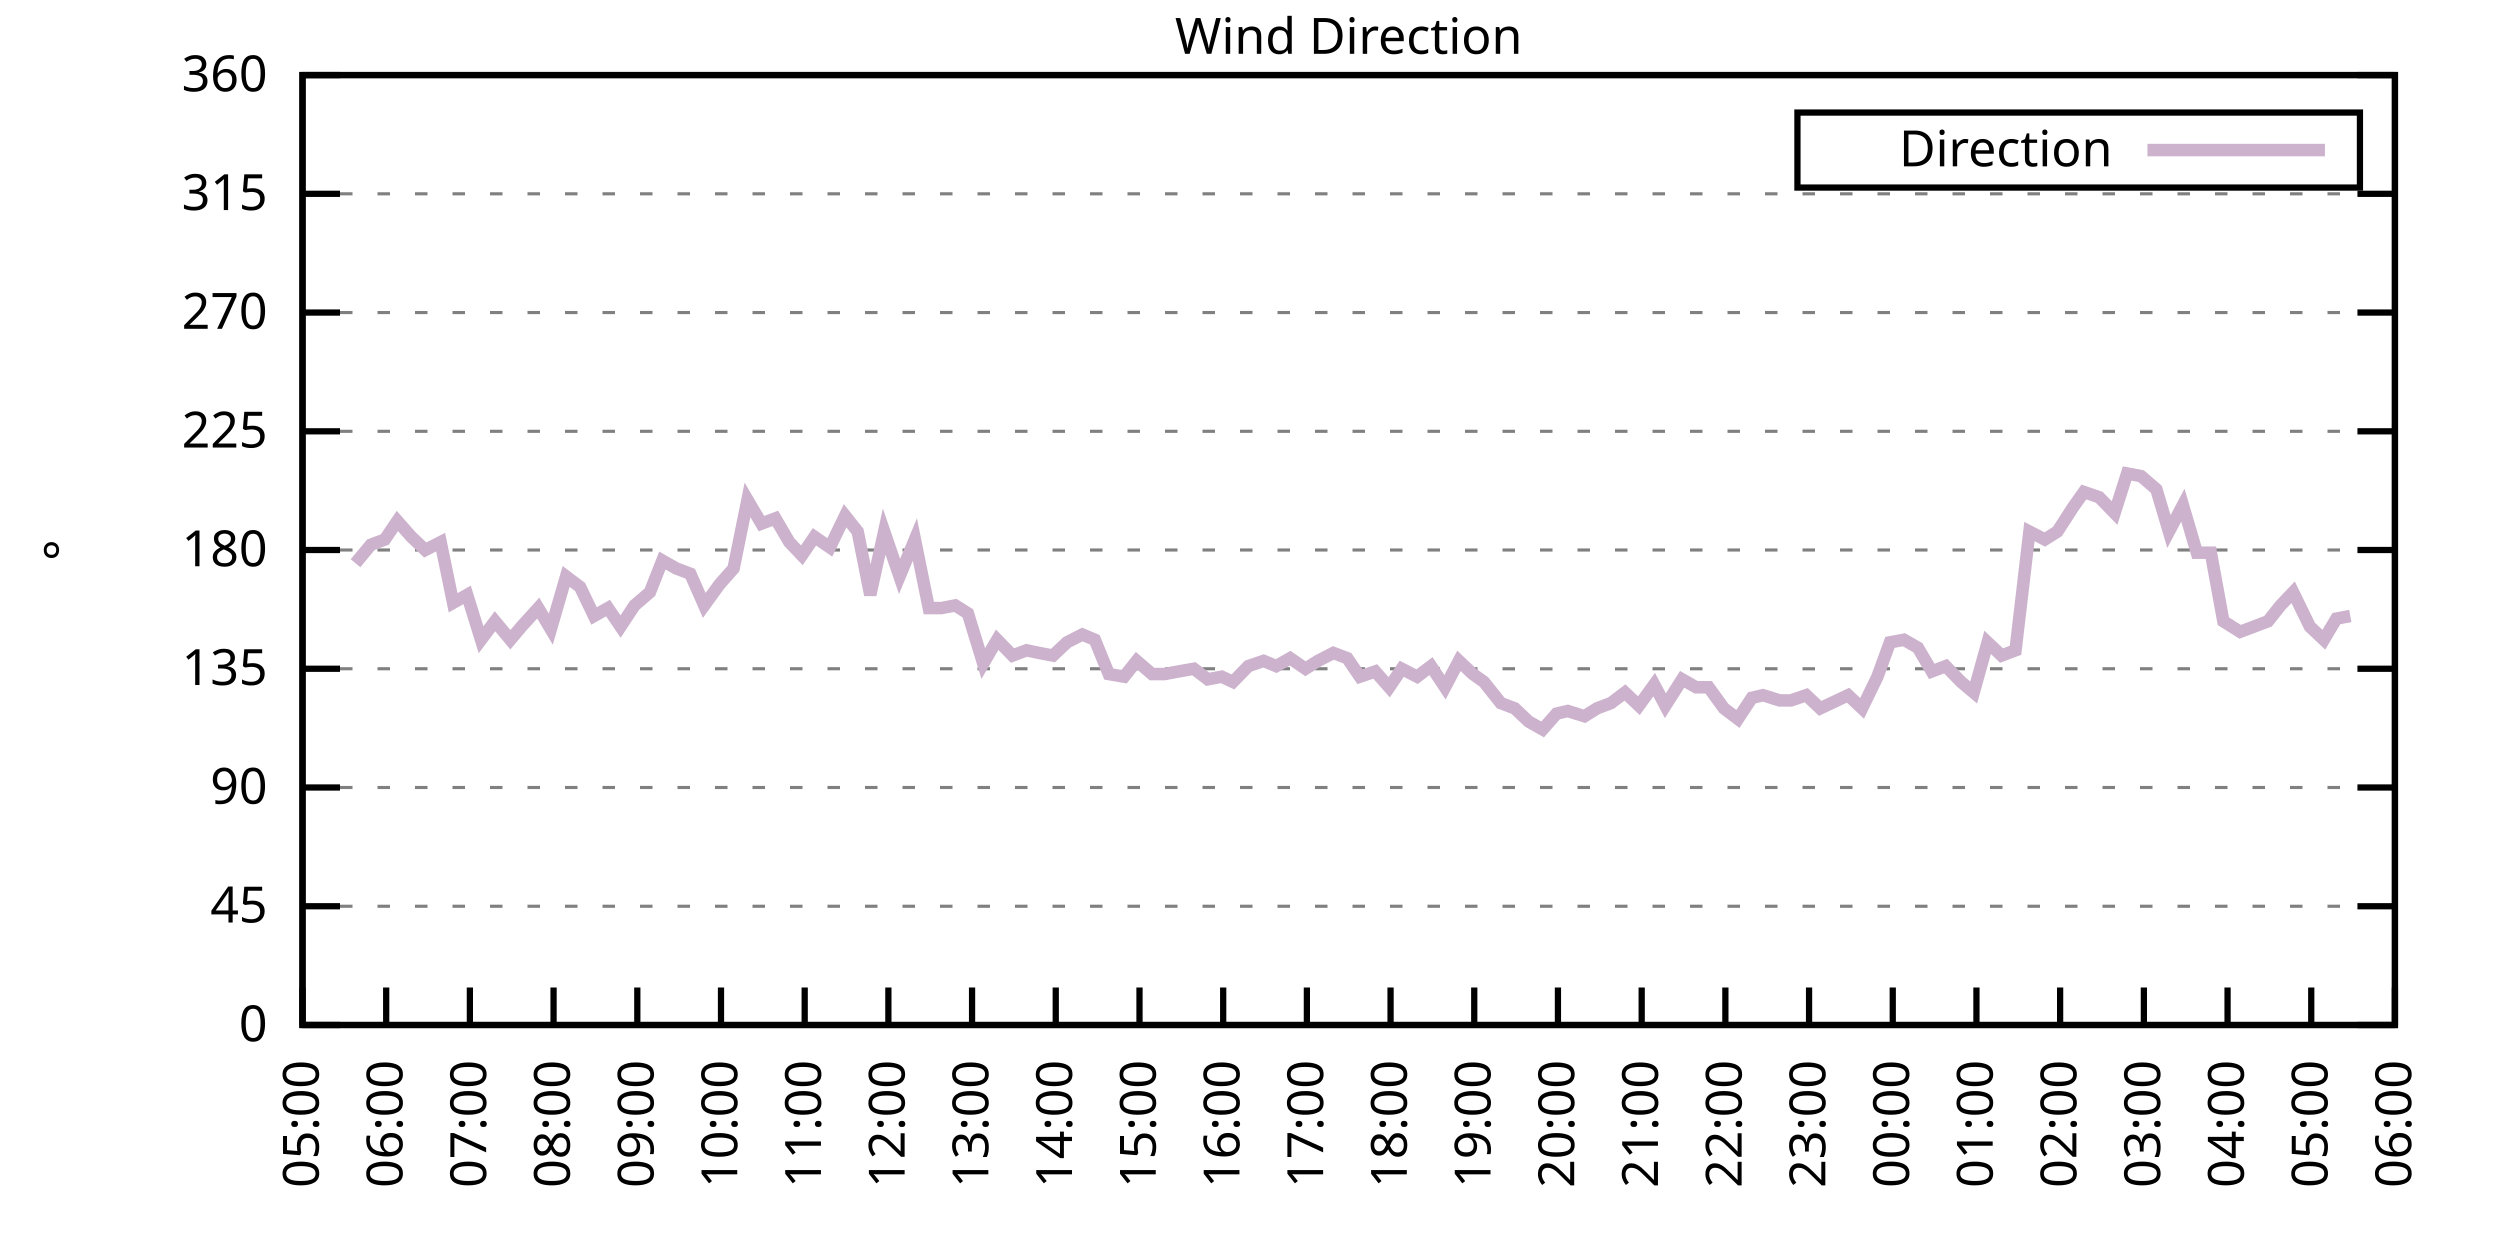
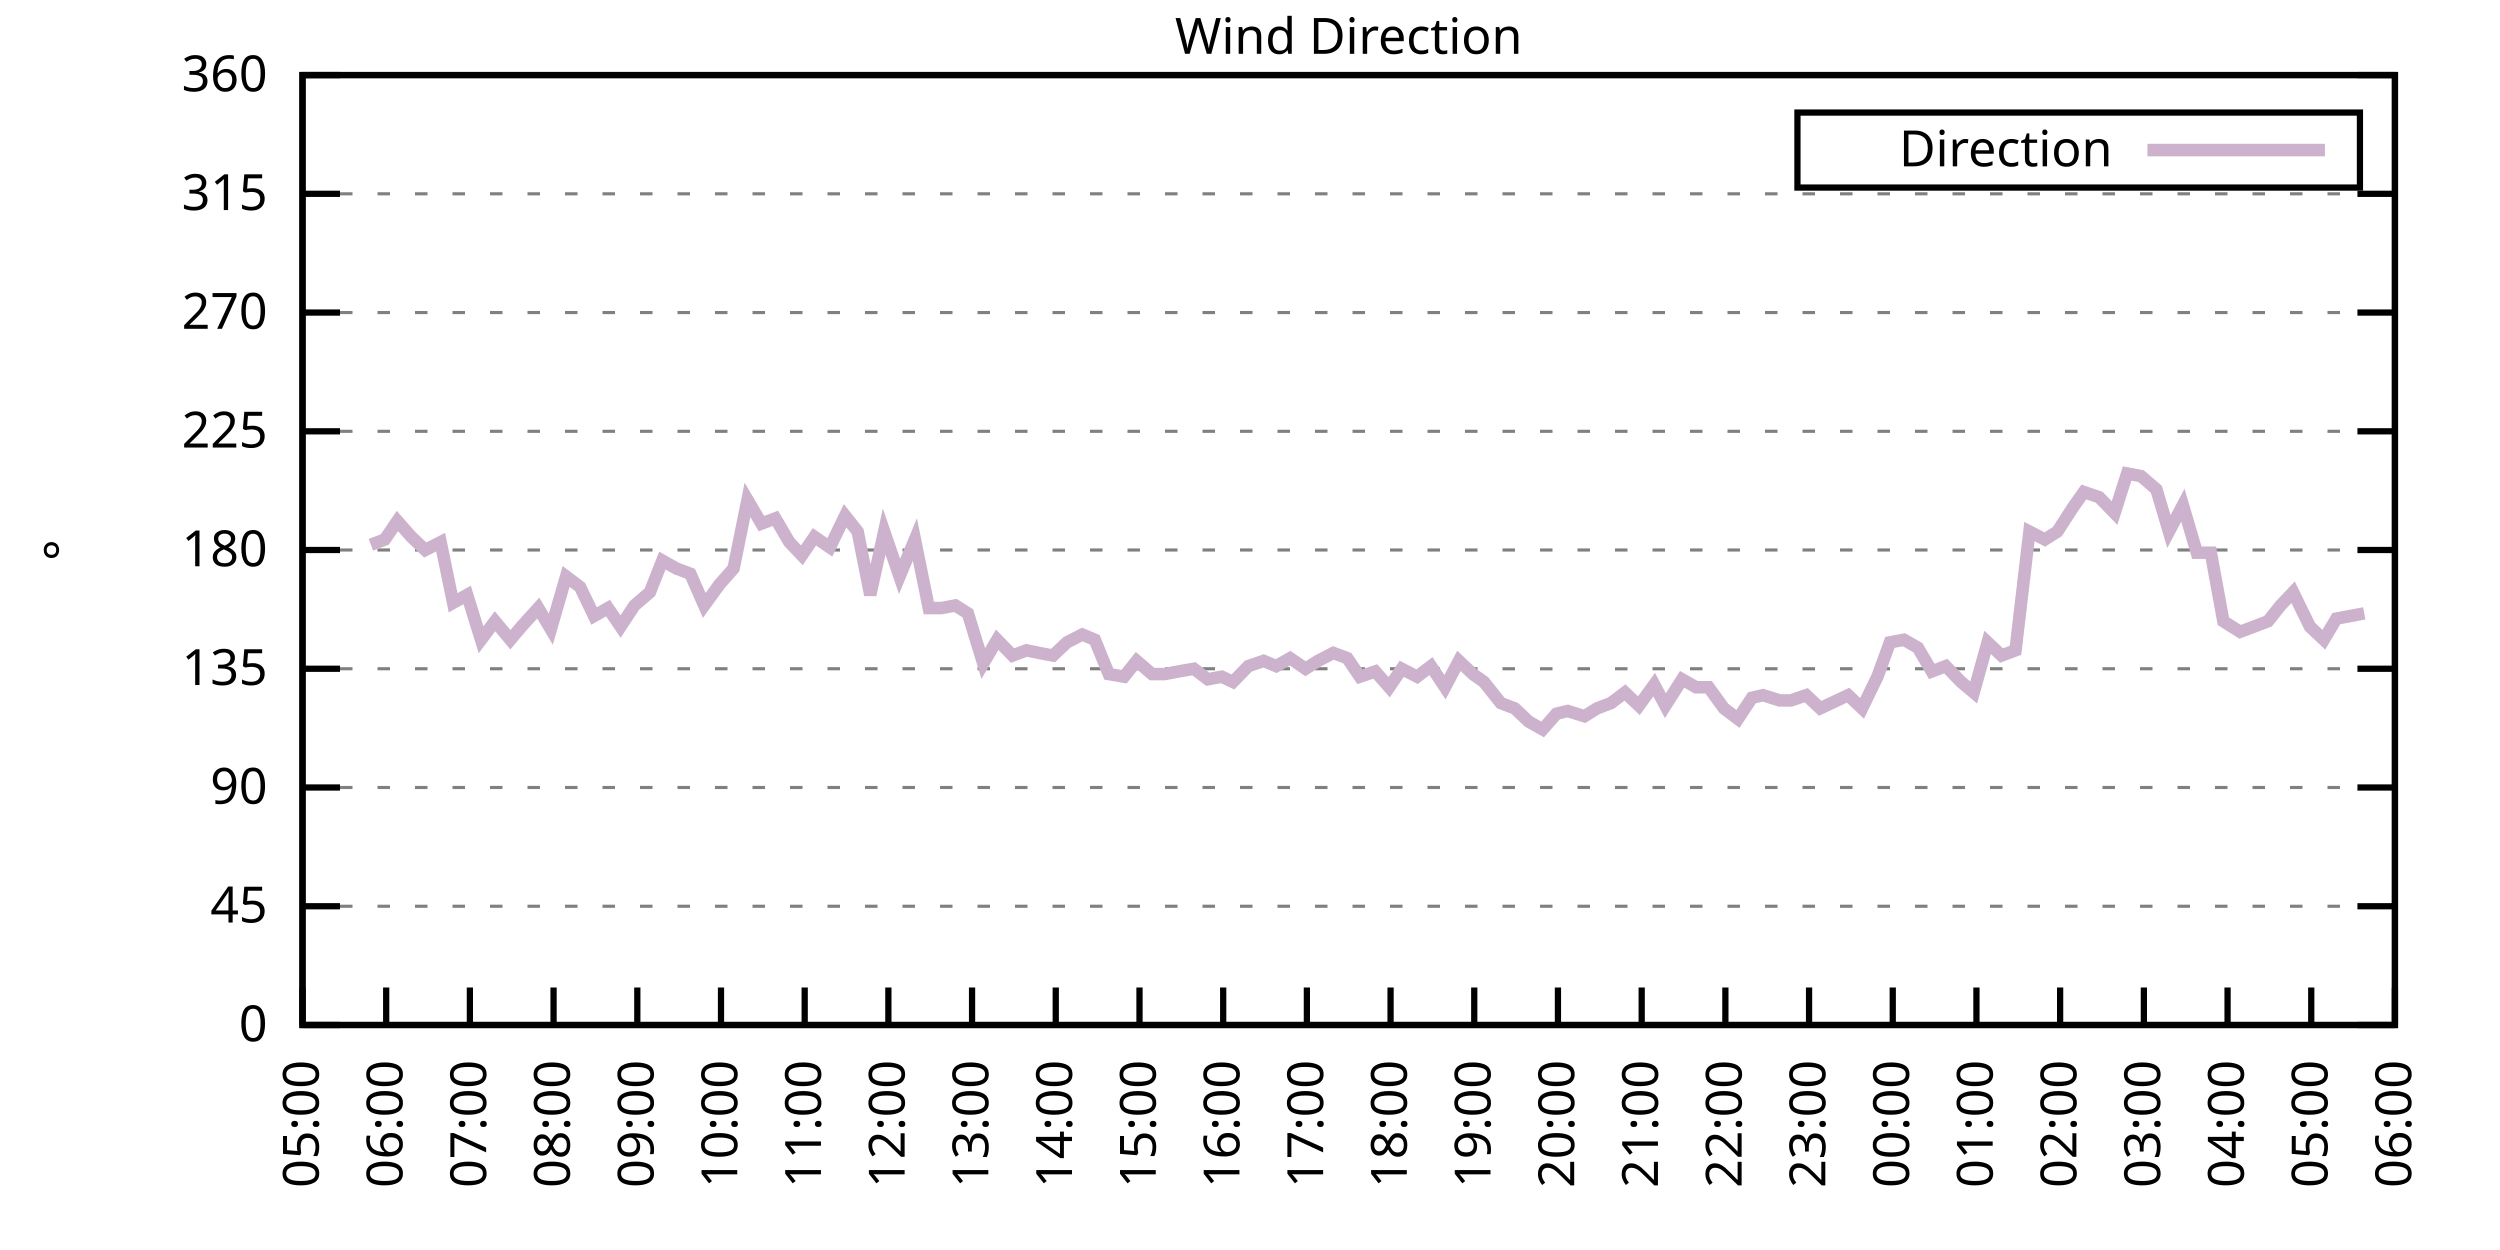
<svg xmlns="http://www.w3.org/2000/svg" xmlns:xlink="http://www.w3.org/1999/xlink" width="400" height="200" viewBox="0 0 400 200">
  <g id="gnuplot_canvas">
    <rect x="0" y="0" width="400" height="200" fill="none" />
    <defs>
      <circle id="gpDot" r="0.5" stroke-width="0.5" stroke="currentColor" />
      <path id="gpPt0" stroke-width="0.333" stroke="currentColor" d="M-1,0 h2 M0,-1 v2" />
      <path id="gpPt1" stroke-width="0.333" stroke="currentColor" d="M-1,-1 L1,1 M1,-1 L-1,1" />
      <path id="gpPt2" stroke-width="0.333" stroke="currentColor" d="M-1,0 L1,0 M0,-1 L0,1 M-1,-1 L1,1 M-1,1 L1,-1" />
      <rect id="gpPt3" stroke-width="0.333" stroke="currentColor" x="-1" y="-1" width="2" height="2" />
      <rect id="gpPt4" stroke-width="0.333" stroke="currentColor" fill="currentColor" x="-1" y="-1" width="2" height="2" />
      <circle id="gpPt5" stroke-width="0.333" stroke="currentColor" cx="0" cy="0" r="1" />
      <use xlink:href="#gpPt5" id="gpPt6" fill="currentColor" stroke="none" />
      <path id="gpPt7" stroke-width="0.333" stroke="currentColor" d="M0,-1.33 L-1.33,0.67 L1.33,0.67 z" />
      <use xlink:href="#gpPt7" id="gpPt8" fill="currentColor" stroke="none" />
      <use xlink:href="#gpPt7" id="gpPt9" stroke="currentColor" transform="rotate(180)" />
      <use xlink:href="#gpPt9" id="gpPt10" fill="currentColor" stroke="none" />
      <use xlink:href="#gpPt3" id="gpPt11" stroke="currentColor" transform="rotate(45)" />
      <use xlink:href="#gpPt11" id="gpPt12" fill="currentColor" stroke="none" />
      <path id="gpPt13" stroke-width="0.333" stroke="currentColor" d="M0,1.330 L1.265,0.411 L0.782,-1.067 L-0.782,-1.076 L-1.265,0.411 z" />
      <use xlink:href="#gpPt13" id="gpPt14" fill="currentColor" stroke="none" />
      <filter id="textbox" filterUnits="objectBoundingBox" x="0" y="0" height="1" width="1">
        <feFlood flood-color="white" flood-opacity="1" result="bgnd" />
        <feComposite in="SourceGraphic" in2="bgnd" operator="atop" />
      </filter>
      <filter id="greybox" filterUnits="objectBoundingBox" x="0" y="0" height="1" width="1">
        <feFlood flood-color="lightgrey" flood-opacity="1" result="grey" />
        <feComposite in="SourceGraphic" in2="grey" operator="atop" />
      </filter>
    </defs>
    <g fill="none" color="white" stroke="currentColor" stroke-width="1.00" stroke-linecap="butt" stroke-linejoin="miter">
</g>
    <g fill="none" color="black" stroke="currentColor" stroke-width="1.00" stroke-linecap="butt" stroke-linejoin="miter">
      <g stroke="none" shape-rendering="crispEdges">
        <polygon fill="rgb(255, 255, 255)" points="48.40,164.00 383.18,164.00 383.18,12.02 48.40,12.02 " />
      </g>
    </g>
    <g fill="none" color="black" stroke="currentColor" stroke-width="1.00" stroke-linecap="butt" stroke-linejoin="miter">
</g>
    <g fill="none" color="black" stroke="black" stroke-width="0.50" stroke-linecap="butt" stroke-linejoin="miter">
</g>
    <g fill="none" color="gray" stroke="currentColor" stroke-width="0.50" stroke-linecap="butt" stroke-linejoin="miter">
      <path stroke="gray" stroke-dasharray="2,4" class="gridline" d="M48.40,164.00 L383.19,164.00  " />
    </g>
    <g fill="none" color="gray" stroke="gray" stroke-width="1.00" stroke-linecap="butt" stroke-linejoin="miter">
</g>
    <g fill="none" color="black" stroke="currentColor" stroke-width="1.00" stroke-linecap="butt" stroke-linejoin="miter">
      <path stroke="black" d="M48.40,164.00 L54.40,164.00 M383.19,164.00 L377.19,164.00  " />
      <g transform="translate(42.80,166.60)" stroke="none" fill="black" font-family="Sans" font-size="8.00" text-anchor="end">
        <text>
          <tspan font-family="Sans"> 0</tspan>
        </text>
      </g>
    </g>
    <g fill="none" color="black" stroke="currentColor" stroke-width="1.00" stroke-linecap="butt" stroke-linejoin="miter">
</g>
    <g fill="none" color="black" stroke="black" stroke-width="0.50" stroke-linecap="butt" stroke-linejoin="miter">
</g>
    <g fill="none" color="gray" stroke="currentColor" stroke-width="0.50" stroke-linecap="butt" stroke-linejoin="miter">
      <path stroke="gray" stroke-dasharray="2,4" class="gridline" d="M48.40,145.00 L383.19,145.00  " />
    </g>
    <g fill="none" color="gray" stroke="gray" stroke-width="1.00" stroke-linecap="butt" stroke-linejoin="miter">
</g>
    <g fill="none" color="black" stroke="currentColor" stroke-width="1.00" stroke-linecap="butt" stroke-linejoin="miter">
      <path stroke="black" d="M48.40,145.00 L54.40,145.00 M383.19,145.00 L377.19,145.00  " />
      <g transform="translate(42.80,147.60)" stroke="none" fill="black" font-family="Sans" font-size="8.00" text-anchor="end">
        <text>
          <tspan font-family="Sans"> 45</tspan>
        </text>
      </g>
    </g>
    <g fill="none" color="black" stroke="currentColor" stroke-width="1.00" stroke-linecap="butt" stroke-linejoin="miter">
</g>
    <g fill="none" color="black" stroke="black" stroke-width="0.50" stroke-linecap="butt" stroke-linejoin="miter">
</g>
    <g fill="none" color="gray" stroke="currentColor" stroke-width="0.50" stroke-linecap="butt" stroke-linejoin="miter">
      <path stroke="gray" stroke-dasharray="2,4" class="gridline" d="M48.40,126.00 L383.19,126.00  " />
    </g>
    <g fill="none" color="gray" stroke="gray" stroke-width="1.00" stroke-linecap="butt" stroke-linejoin="miter">
</g>
    <g fill="none" color="black" stroke="currentColor" stroke-width="1.00" stroke-linecap="butt" stroke-linejoin="miter">
      <path stroke="black" d="M48.40,126.00 L54.40,126.00 M383.19,126.00 L377.19,126.00  " />
      <g transform="translate(42.80,128.60)" stroke="none" fill="black" font-family="Sans" font-size="8.00" text-anchor="end">
        <text>
          <tspan font-family="Sans"> 90</tspan>
        </text>
      </g>
    </g>
    <g fill="none" color="black" stroke="currentColor" stroke-width="1.00" stroke-linecap="butt" stroke-linejoin="miter">
</g>
    <g fill="none" color="black" stroke="black" stroke-width="0.50" stroke-linecap="butt" stroke-linejoin="miter">
</g>
    <g fill="none" color="gray" stroke="currentColor" stroke-width="0.50" stroke-linecap="butt" stroke-linejoin="miter">
      <path stroke="gray" stroke-dasharray="2,4" class="gridline" d="M48.40,107.00 L383.19,107.00  " />
    </g>
    <g fill="none" color="gray" stroke="gray" stroke-width="1.00" stroke-linecap="butt" stroke-linejoin="miter">
</g>
    <g fill="none" color="black" stroke="currentColor" stroke-width="1.00" stroke-linecap="butt" stroke-linejoin="miter">
      <path stroke="black" d="M48.40,107.00 L54.40,107.00 M383.19,107.00 L377.19,107.00  " />
      <g transform="translate(42.80,109.60)" stroke="none" fill="black" font-family="Sans" font-size="8.00" text-anchor="end">
        <text>
          <tspan font-family="Sans"> 135</tspan>
        </text>
      </g>
    </g>
    <g fill="none" color="black" stroke="currentColor" stroke-width="1.00" stroke-linecap="butt" stroke-linejoin="miter">
</g>
    <g fill="none" color="black" stroke="black" stroke-width="0.50" stroke-linecap="butt" stroke-linejoin="miter">
</g>
    <g fill="none" color="gray" stroke="currentColor" stroke-width="0.50" stroke-linecap="butt" stroke-linejoin="miter">
      <path stroke="gray" stroke-dasharray="2,4" class="gridline" d="M48.40,88.00 L383.19,88.00  " />
    </g>
    <g fill="none" color="gray" stroke="gray" stroke-width="1.00" stroke-linecap="butt" stroke-linejoin="miter">
</g>
    <g fill="none" color="black" stroke="currentColor" stroke-width="1.00" stroke-linecap="butt" stroke-linejoin="miter">
      <path stroke="black" d="M48.40,88.00 L54.40,88.00 M383.19,88.00 L377.19,88.00  " />
      <g transform="translate(42.80,90.60)" stroke="none" fill="black" font-family="Sans" font-size="8.00" text-anchor="end">
        <text>
          <tspan font-family="Sans"> 180</tspan>
        </text>
      </g>
    </g>
    <g fill="none" color="black" stroke="currentColor" stroke-width="1.00" stroke-linecap="butt" stroke-linejoin="miter">
</g>
    <g fill="none" color="black" stroke="black" stroke-width="0.50" stroke-linecap="butt" stroke-linejoin="miter">
</g>
    <g fill="none" color="gray" stroke="currentColor" stroke-width="0.50" stroke-linecap="butt" stroke-linejoin="miter">
      <path stroke="gray" stroke-dasharray="2,4" class="gridline" d="M48.40,69.01 L383.19,69.01  " />
    </g>
    <g fill="none" color="gray" stroke="gray" stroke-width="1.00" stroke-linecap="butt" stroke-linejoin="miter">
</g>
    <g fill="none" color="black" stroke="currentColor" stroke-width="1.00" stroke-linecap="butt" stroke-linejoin="miter">
      <path stroke="black" d="M48.40,69.01 L54.40,69.01 M383.19,69.01 L377.19,69.01  " />
      <g transform="translate(42.80,71.61)" stroke="none" fill="black" font-family="Sans" font-size="8.00" text-anchor="end">
        <text>
          <tspan font-family="Sans"> 225</tspan>
        </text>
      </g>
    </g>
    <g fill="none" color="black" stroke="currentColor" stroke-width="1.00" stroke-linecap="butt" stroke-linejoin="miter">
</g>
    <g fill="none" color="black" stroke="black" stroke-width="0.50" stroke-linecap="butt" stroke-linejoin="miter">
</g>
    <g fill="none" color="gray" stroke="currentColor" stroke-width="0.50" stroke-linecap="butt" stroke-linejoin="miter">
      <path stroke="gray" stroke-dasharray="2,4" class="gridline" d="M48.40,50.01 L383.19,50.01  " />
    </g>
    <g fill="none" color="gray" stroke="gray" stroke-width="1.00" stroke-linecap="butt" stroke-linejoin="miter">
</g>
    <g fill="none" color="black" stroke="currentColor" stroke-width="1.00" stroke-linecap="butt" stroke-linejoin="miter">
      <path stroke="black" d="M48.40,50.01 L54.40,50.01 M383.19,50.01 L377.19,50.01  " />
      <g transform="translate(42.80,52.61)" stroke="none" fill="black" font-family="Sans" font-size="8.00" text-anchor="end">
        <text>
          <tspan font-family="Sans"> 270</tspan>
        </text>
      </g>
    </g>
    <g fill="none" color="black" stroke="currentColor" stroke-width="1.00" stroke-linecap="butt" stroke-linejoin="miter">
</g>
    <g fill="none" color="black" stroke="black" stroke-width="0.50" stroke-linecap="butt" stroke-linejoin="miter">
</g>
    <g fill="none" color="gray" stroke="currentColor" stroke-width="0.50" stroke-linecap="butt" stroke-linejoin="miter">
      <path stroke="gray" stroke-dasharray="2,4" class="gridline" d="M48.40,31.01 L383.19,31.01  " />
    </g>
    <g fill="none" color="gray" stroke="gray" stroke-width="1.00" stroke-linecap="butt" stroke-linejoin="miter">
</g>
    <g fill="none" color="black" stroke="currentColor" stroke-width="1.00" stroke-linecap="butt" stroke-linejoin="miter">
      <path stroke="black" d="M48.40,31.01 L54.40,31.01 M383.19,31.01 L377.19,31.01  " />
      <g transform="translate(42.80,33.61)" stroke="none" fill="black" font-family="Sans" font-size="8.00" text-anchor="end">
        <text>
          <tspan font-family="Sans"> 315</tspan>
        </text>
      </g>
    </g>
    <g fill="none" color="black" stroke="currentColor" stroke-width="1.00" stroke-linecap="butt" stroke-linejoin="miter">
</g>
    <g fill="none" color="black" stroke="black" stroke-width="0.50" stroke-linecap="butt" stroke-linejoin="miter">
</g>
    <g fill="none" color="gray" stroke="currentColor" stroke-width="0.50" stroke-linecap="butt" stroke-linejoin="miter">
      <path stroke="gray" stroke-dasharray="2,4" class="gridline" d="M48.40,12.01 L383.19,12.01  " />
    </g>
    <g fill="none" color="gray" stroke="gray" stroke-width="1.00" stroke-linecap="butt" stroke-linejoin="miter">
</g>
    <g fill="none" color="black" stroke="currentColor" stroke-width="1.00" stroke-linecap="butt" stroke-linejoin="miter">
      <path stroke="black" d="M48.40,12.01 L54.40,12.01 M383.19,12.01 L377.19,12.01  " />
      <g transform="translate(42.80,14.61)" stroke="none" fill="black" font-family="Sans" font-size="8.00" text-anchor="end">
        <text>
          <tspan font-family="Sans"> 360</tspan>
        </text>
      </g>
    </g>
    <g fill="none" color="black" stroke="currentColor" stroke-width="1.00" stroke-linecap="butt" stroke-linejoin="miter">
      <path stroke="black" d="M48.40,164.00 L48.40,158.00  " />
      <g transform="translate(51.00,169.60) rotate(270.00)" stroke="none" fill="black" font-family="Sans" font-size="8.00" text-anchor="end">
        <text>
          <tspan font-family="Sans">05:00</tspan>
        </text>
      </g>
    </g>
    <g fill="none" color="black" stroke="currentColor" stroke-width="1.00" stroke-linecap="butt" stroke-linejoin="miter">
      <path stroke="black" d="M61.79,164.00 L61.79,158.00  " />
      <g transform="translate(64.39,169.60) rotate(270.00)" stroke="none" fill="black" font-family="Sans" font-size="8.00" text-anchor="end">
        <text>
          <tspan font-family="Sans">06:00</tspan>
        </text>
      </g>
    </g>
    <g fill="none" color="black" stroke="currentColor" stroke-width="1.00" stroke-linecap="butt" stroke-linejoin="miter">
      <path stroke="black" d="M75.18,164.00 L75.18,158.00  " />
      <g transform="translate(77.78,169.60) rotate(270.00)" stroke="none" fill="black" font-family="Sans" font-size="8.00" text-anchor="end">
        <text>
          <tspan font-family="Sans">07:00</tspan>
        </text>
      </g>
    </g>
    <g fill="none" color="black" stroke="currentColor" stroke-width="1.00" stroke-linecap="butt" stroke-linejoin="miter">
      <path stroke="black" d="M88.57,164.00 L88.57,158.00  " />
      <g transform="translate(91.17,169.60) rotate(270.00)" stroke="none" fill="black" font-family="Sans" font-size="8.00" text-anchor="end">
        <text>
          <tspan font-family="Sans">08:00</tspan>
        </text>
      </g>
    </g>
    <g fill="none" color="black" stroke="currentColor" stroke-width="1.00" stroke-linecap="butt" stroke-linejoin="miter">
      <path stroke="black" d="M101.97,164.00 L101.97,158.00  " />
      <g transform="translate(104.57,169.60) rotate(270.00)" stroke="none" fill="black" font-family="Sans" font-size="8.00" text-anchor="end">
        <text>
          <tspan font-family="Sans">09:00</tspan>
        </text>
      </g>
    </g>
    <g fill="none" color="black" stroke="currentColor" stroke-width="1.00" stroke-linecap="butt" stroke-linejoin="miter">
      <path stroke="black" d="M115.36,164.00 L115.36,158.00  " />
      <g transform="translate(117.96,169.60) rotate(270.00)" stroke="none" fill="black" font-family="Sans" font-size="8.00" text-anchor="end">
        <text>
          <tspan font-family="Sans">10:00</tspan>
        </text>
      </g>
    </g>
    <g fill="none" color="black" stroke="currentColor" stroke-width="1.00" stroke-linecap="butt" stroke-linejoin="miter">
      <path stroke="black" d="M128.75,164.00 L128.75,158.00  " />
      <g transform="translate(131.35,169.60) rotate(270.00)" stroke="none" fill="black" font-family="Sans" font-size="8.00" text-anchor="end">
        <text>
          <tspan font-family="Sans">11:00</tspan>
        </text>
      </g>
    </g>
    <g fill="none" color="black" stroke="currentColor" stroke-width="1.00" stroke-linecap="butt" stroke-linejoin="miter">
      <path stroke="black" d="M142.14,164.00 L142.14,158.00  " />
      <g transform="translate(144.74,169.60) rotate(270.00)" stroke="none" fill="black" font-family="Sans" font-size="8.00" text-anchor="end">
        <text>
          <tspan font-family="Sans">12:00</tspan>
        </text>
      </g>
    </g>
    <g fill="none" color="black" stroke="currentColor" stroke-width="1.00" stroke-linecap="butt" stroke-linejoin="miter">
      <path stroke="black" d="M155.53,164.00 L155.53,158.00  " />
      <g transform="translate(158.13,169.60) rotate(270.00)" stroke="none" fill="black" font-family="Sans" font-size="8.00" text-anchor="end">
        <text>
          <tspan font-family="Sans">13:00</tspan>
        </text>
      </g>
    </g>
    <g fill="none" color="black" stroke="currentColor" stroke-width="1.00" stroke-linecap="butt" stroke-linejoin="miter">
      <path stroke="black" d="M168.92,164.00 L168.92,158.00  " />
      <g transform="translate(171.52,169.60) rotate(270.00)" stroke="none" fill="black" font-family="Sans" font-size="8.00" text-anchor="end">
        <text>
          <tspan font-family="Sans">14:00</tspan>
        </text>
      </g>
    </g>
    <g fill="none" color="black" stroke="currentColor" stroke-width="1.00" stroke-linecap="butt" stroke-linejoin="miter">
      <path stroke="black" d="M182.32,164.00 L182.32,158.00  " />
      <g transform="translate(184.92,169.60) rotate(270.00)" stroke="none" fill="black" font-family="Sans" font-size="8.00" text-anchor="end">
        <text>
          <tspan font-family="Sans">15:00</tspan>
        </text>
      </g>
    </g>
    <g fill="none" color="black" stroke="currentColor" stroke-width="1.00" stroke-linecap="butt" stroke-linejoin="miter">
      <path stroke="black" d="M195.71,164.00 L195.71,158.00  " />
      <g transform="translate(198.31,169.60) rotate(270.00)" stroke="none" fill="black" font-family="Sans" font-size="8.00" text-anchor="end">
        <text>
          <tspan font-family="Sans">16:00</tspan>
        </text>
      </g>
    </g>
    <g fill="none" color="black" stroke="currentColor" stroke-width="1.00" stroke-linecap="butt" stroke-linejoin="miter">
      <path stroke="black" d="M209.10,164.00 L209.10,158.00  " />
      <g transform="translate(211.70,169.60) rotate(270.00)" stroke="none" fill="black" font-family="Sans" font-size="8.00" text-anchor="end">
        <text>
          <tspan font-family="Sans">17:00</tspan>
        </text>
      </g>
    </g>
    <g fill="none" color="black" stroke="currentColor" stroke-width="1.00" stroke-linecap="butt" stroke-linejoin="miter">
      <path stroke="black" d="M222.49,164.00 L222.49,158.00  " />
      <g transform="translate(225.09,169.60) rotate(270.00)" stroke="none" fill="black" font-family="Sans" font-size="8.00" text-anchor="end">
        <text>
          <tspan font-family="Sans">18:00</tspan>
        </text>
      </g>
    </g>
    <g fill="none" color="black" stroke="currentColor" stroke-width="1.00" stroke-linecap="butt" stroke-linejoin="miter">
      <path stroke="black" d="M235.88,164.00 L235.88,158.00  " />
      <g transform="translate(238.48,169.60) rotate(270.00)" stroke="none" fill="black" font-family="Sans" font-size="8.00" text-anchor="end">
        <text>
          <tspan font-family="Sans">19:00</tspan>
        </text>
      </g>
    </g>
    <g fill="none" color="black" stroke="currentColor" stroke-width="1.00" stroke-linecap="butt" stroke-linejoin="miter">
      <path stroke="black" d="M249.27,164.00 L249.27,158.00  " />
      <g transform="translate(251.87,169.60) rotate(270.00)" stroke="none" fill="black" font-family="Sans" font-size="8.00" text-anchor="end">
        <text>
          <tspan font-family="Sans">20:00</tspan>
        </text>
      </g>
    </g>
    <g fill="none" color="black" stroke="currentColor" stroke-width="1.00" stroke-linecap="butt" stroke-linejoin="miter">
      <path stroke="black" d="M262.67,164.00 L262.67,158.00  " />
      <g transform="translate(265.27,169.60) rotate(270.00)" stroke="none" fill="black" font-family="Sans" font-size="8.00" text-anchor="end">
        <text>
          <tspan font-family="Sans">21:00</tspan>
        </text>
      </g>
    </g>
    <g fill="none" color="black" stroke="currentColor" stroke-width="1.00" stroke-linecap="butt" stroke-linejoin="miter">
      <path stroke="black" d="M276.06,164.00 L276.06,158.00  " />
      <g transform="translate(278.66,169.60) rotate(270.00)" stroke="none" fill="black" font-family="Sans" font-size="8.00" text-anchor="end">
        <text>
          <tspan font-family="Sans">22:00</tspan>
        </text>
      </g>
    </g>
    <g fill="none" color="black" stroke="currentColor" stroke-width="1.00" stroke-linecap="butt" stroke-linejoin="miter">
      <path stroke="black" d="M289.45,164.00 L289.45,158.00  " />
      <g transform="translate(292.05,169.60) rotate(270.00)" stroke="none" fill="black" font-family="Sans" font-size="8.00" text-anchor="end">
        <text>
          <tspan font-family="Sans">23:00</tspan>
        </text>
      </g>
    </g>
    <g fill="none" color="black" stroke="currentColor" stroke-width="1.00" stroke-linecap="butt" stroke-linejoin="miter">
      <path stroke="black" d="M302.84,164.00 L302.84,158.00  " />
      <g transform="translate(305.44,169.60) rotate(270.00)" stroke="none" fill="black" font-family="Sans" font-size="8.00" text-anchor="end">
        <text>
          <tspan font-family="Sans">00:00</tspan>
        </text>
      </g>
    </g>
    <g fill="none" color="black" stroke="currentColor" stroke-width="1.00" stroke-linecap="butt" stroke-linejoin="miter">
      <path stroke="black" d="M316.23,164.00 L316.23,158.00  " />
      <g transform="translate(318.83,169.60) rotate(270.00)" stroke="none" fill="black" font-family="Sans" font-size="8.00" text-anchor="end">
        <text>
          <tspan font-family="Sans">01:00</tspan>
        </text>
      </g>
    </g>
    <g fill="none" color="black" stroke="currentColor" stroke-width="1.00" stroke-linecap="butt" stroke-linejoin="miter">
      <path stroke="black" d="M329.62,164.00 L329.62,158.00  " />
      <g transform="translate(332.22,169.60) rotate(270.00)" stroke="none" fill="black" font-family="Sans" font-size="8.00" text-anchor="end">
        <text>
          <tspan font-family="Sans">02:00</tspan>
        </text>
      </g>
    </g>
    <g fill="none" color="black" stroke="currentColor" stroke-width="1.00" stroke-linecap="butt" stroke-linejoin="miter">
      <path stroke="black" d="M343.02,164.00 L343.02,158.00  " />
      <g transform="translate(345.62,169.60) rotate(270.00)" stroke="none" fill="black" font-family="Sans" font-size="8.00" text-anchor="end">
        <text>
          <tspan font-family="Sans">03:00</tspan>
        </text>
      </g>
    </g>
    <g fill="none" color="black" stroke="currentColor" stroke-width="1.00" stroke-linecap="butt" stroke-linejoin="miter">
      <path stroke="black" d="M356.41,164.00 L356.41,158.00  " />
      <g transform="translate(359.01,169.60) rotate(270.00)" stroke="none" fill="black" font-family="Sans" font-size="8.00" text-anchor="end">
        <text>
          <tspan font-family="Sans">04:00</tspan>
        </text>
      </g>
    </g>
    <g fill="none" color="black" stroke="currentColor" stroke-width="1.00" stroke-linecap="butt" stroke-linejoin="miter">
      <path stroke="black" d="M369.80,164.00 L369.80,158.00  " />
      <g transform="translate(372.40,169.60) rotate(270.00)" stroke="none" fill="black" font-family="Sans" font-size="8.00" text-anchor="end">
        <text>
          <tspan font-family="Sans">05:00</tspan>
        </text>
      </g>
    </g>
    <g fill="none" color="black" stroke="currentColor" stroke-width="1.00" stroke-linecap="butt" stroke-linejoin="miter">
      <path stroke="black" d="M383.19,164.00 L383.19,158.00  " />
      <g transform="translate(385.79,169.60) rotate(270.00)" stroke="none" fill="black" font-family="Sans" font-size="8.00" text-anchor="end">
        <text>
          <tspan font-family="Sans">06:00</tspan>
        </text>
      </g>
    </g>
    <g fill="none" color="black" stroke="currentColor" stroke-width="1.00" stroke-linecap="butt" stroke-linejoin="miter">
</g>
    <g fill="none" color="black" stroke="currentColor" stroke-width="1.00" stroke-linecap="butt" stroke-linejoin="miter">
      <path stroke="black" d="M48.40,12.01 L48.40,164.00 L383.19,164.00 L383.19,12.01 L48.40,12.01 Z  " />
    </g>
    <g fill="none" color="black" stroke="currentColor" stroke-width="1.00" stroke-linecap="butt" stroke-linejoin="miter">
</g>
    <g fill="none" color="black" stroke="currentColor" stroke-width="1.00" stroke-linecap="butt" stroke-linejoin="miter">
      <path stroke="black" d="M287.59,30.01 L287.59,18.01 L377.59,18.01 L377.59,30.01 L287.59,30.01 Z  " />
    </g>
    <g id="Wind_direction_plot_1">
      <g fill="none" color="white" stroke="black" stroke-width="2.00" stroke-linecap="butt" stroke-linejoin="miter">
</g>
      <g fill="none" color="black" stroke="currentColor" stroke-width="2.00" stroke-linecap="butt" stroke-linejoin="miter">
        <g transform="translate(337.99,26.61)" stroke="none" fill="black" font-family="Sans" font-size="8.00" text-anchor="end">
          <text>
            <tspan font-family="Sans">Direction</tspan>
          </text>
        </g>
      </g>
      <g fill="none" color="black" stroke="currentColor" stroke-width="2.00" stroke-linecap="butt" stroke-linejoin="miter">
-         <path stroke="rgb(204, 178, 204)" d="M343.59,24.01 L371.99,24.01 M56.88,90.12 L59.34,87.16 L61.57,86.32 L63.58,83.36 L65.81,85.89 L68.04,88.00   L70.50,86.74 L72.50,96.45 L74.74,95.18 L76.97,102.36 L79.20,99.40 L81.66,102.36 L83.44,100.25 L86.12,97.29   L88.13,100.67 L90.58,92.23 L92.82,93.92 L95.05,98.56 L97.28,97.29 L99.29,100.25 L101.52,96.87 L103.98,94.76   L105.98,89.69 L108.22,90.96 L110.45,91.80 L112.68,96.87 L115.13,93.49 L117.37,90.96 L119.60,79.98 L121.83,83.78   L124.06,82.94 L126.29,86.74 L128.30,88.85 L130.31,85.89 L132.77,87.58 L135.22,82.52 L137.23,85.05 L139.24,95.18   L141.47,85.05 L143.93,92.23 L146.38,86.32 L148.61,97.29 L150.62,97.29 L152.85,96.87 L154.86,98.14 L157.32,106.16   L159.55,102.36 L162.01,104.89 L164.24,104.05 L166.25,104.47 L168.48,104.89 L170.71,102.78 L173.17,101.52 L175.17,102.36   L177.41,107.85 L179.86,108.27 L181.87,105.74 L184.32,107.85 L186.33,107.85 L188.57,107.43 L191.02,107.00 L193.25,108.69   L195.48,108.27 L197.27,109.11 L199.73,106.58 L202.18,105.74 L204.19,106.58 L206.42,105.31 L208.88,107.00 L210.88,105.74   L213.34,104.47 L215.57,105.31 L217.58,108.27 L220.04,107.43 L222.27,109.96 L224.28,107.00 L226.73,108.27 L228.96,106.58   L231.20,109.96 L233.43,105.74 L235.66,107.85 L237.44,109.11 L240.12,112.49 L242.36,113.34 L244.59,115.45 L246.82,116.71   L249.05,114.18 L250.84,113.76 L253.51,114.60 L255.52,113.34 L257.76,112.49 L259.99,110.80 L262.22,112.91 L264.67,109.54   L266.46,112.91 L269.14,108.69 L271.37,109.96 L273.38,109.96 L275.83,113.34 L278.07,115.03 L280.30,111.65 L282.08,111.23   L284.76,112.07 L286.55,112.07 L289.00,111.23 L291.23,113.34 L295.70,111.23 L297.93,113.34 L300.39,108.27 L302.39,102.78   L304.63,102.36 L306.86,103.63 L309.09,107.43 L311.32,106.58 L313.78,109.11 L315.79,110.80 L318.02,102.78 L320.25,104.89   L322.48,104.05 L324.71,85.05 L327.17,86.32 L329.18,85.05 L331.63,81.25 L333.42,78.72 L335.87,79.56 L338.33,82.09   L340.34,75.76 L342.57,76.18 L345.02,78.29 L347.03,85.05 L349.26,80.83 L351.50,88.43 L353.73,88.43 L355.74,99.40   L358.42,101.09 L360.65,100.25 L362.88,99.40 L364.89,96.87 L366.90,94.76 L369.58,100.25 L371.81,102.36 L373.82,98.98   L376.05,98.56  " />
+         <path stroke="rgb(204, 178, 204)" d="M343.59,24.01 L371.99,24.01 M59.34,87.16 L61.57,86.32 L63.58,83.36 L65.81,85.89 L68.04,88.00 L70.50,86.74   L72.50,96.45 L74.74,95.18 L76.97,102.36 L79.20,99.40 L81.66,102.36 L83.44,100.25 L86.12,97.29 L88.13,100.67   L90.58,92.23 L92.82,93.92 L95.05,98.56 L97.28,97.29 L99.29,100.25 L101.52,96.87 L103.98,94.76 L105.98,89.69   L108.22,90.96 L110.45,91.80 L112.68,96.87 L115.13,93.49 L117.37,90.96 L119.60,79.98 L121.83,83.78 L124.06,82.94   L126.29,86.74 L128.30,88.85 L130.31,85.89 L132.77,87.58 L135.22,82.52 L137.23,85.05 L139.24,95.18 L141.47,85.05   L143.93,92.23 L146.38,86.32 L148.61,97.29 L150.62,97.29 L152.85,96.87 L154.86,98.14 L157.32,106.16 L159.55,102.36   L162.01,104.89 L164.24,104.05 L166.25,104.47 L168.48,104.89 L170.71,102.78 L173.17,101.52 L175.17,102.36 L177.41,107.85   L179.86,108.27 L181.87,105.74 L184.32,107.85 L186.33,107.85 L188.57,107.43 L191.02,107.00 L193.25,108.69 L195.48,108.27   L197.27,109.11 L199.73,106.58 L202.18,105.74 L204.19,106.58 L206.42,105.31 L208.88,107.00 L210.88,105.74 L213.34,104.47   L215.57,105.31 L217.58,108.27 L220.04,107.43 L222.27,109.96 L224.28,107.00 L226.73,108.27 L228.96,106.58 L231.20,109.96   L233.43,105.74 L235.66,107.85 L237.44,109.11 L240.12,112.49 L242.36,113.34 L244.59,115.45 L246.82,116.71 L249.05,114.18   L250.84,113.76 L253.51,114.60 L255.52,113.34 L257.76,112.49 L259.99,110.80 L262.22,112.91 L264.67,109.54 L266.46,112.91   L269.14,108.69 L271.37,109.96 L273.38,109.96 L275.83,113.34 L278.07,115.03 L280.30,111.65 L282.08,111.23 L284.76,112.07   L286.55,112.07 L289.00,111.23 L291.23,113.34 L295.70,111.23 L297.93,113.34 L300.39,108.27 L302.39,102.78 L304.63,102.36   L306.86,103.63 L309.09,107.43 L311.32,106.58 L313.78,109.11 L315.79,110.80 L318.02,102.78 L320.25,104.89 L322.48,104.05   L324.71,85.05 L327.17,86.32 L329.18,85.05 L331.63,81.25 L333.42,78.72 L335.87,79.56 L338.33,82.09 L340.34,75.76   L342.57,76.18 L345.02,78.29 L347.03,85.05 L349.26,80.83 L351.50,88.43 L353.73,88.43 L355.74,99.40 L358.42,101.09   L360.65,100.25 L362.88,99.40 L364.89,96.87 L366.90,94.76 L369.58,100.25 L371.81,102.36 L373.82,98.98 L376.05,98.56   L378.28,98.14  " />
      </g>
    </g>
    <g fill="none" color="black" stroke="currentColor" stroke-width="2.00" stroke-linecap="butt" stroke-linejoin="miter">
</g>
    <g fill="none" color="black" stroke="black" stroke-width="1.00" stroke-linecap="butt" stroke-linejoin="miter">
</g>
    <g fill="none" color="black" stroke="currentColor" stroke-width="1.00" stroke-linecap="butt" stroke-linejoin="miter">
      <path stroke="black" d="M48.40,12.01 L48.40,164.00 L383.19,164.00 L383.19,12.01 L48.40,12.01 Z  " />
      <g transform="translate(12.80,88.01) rotate(270.00)" stroke="none" fill="black" font-family="Sans" font-size="8.00" text-anchor="middle">
        <text>
          <tspan font-family="Sans">°</tspan>
        </text>
      </g>
    </g>
    <g fill="none" color="black" stroke="currentColor" stroke-width="1.00" stroke-linecap="butt" stroke-linejoin="miter">
</g>
    <g fill="none" color="black" stroke="currentColor" stroke-width="1.00" stroke-linecap="butt" stroke-linejoin="miter">
      <g transform="translate(215.79,8.61)" stroke="none" fill="black" font-family="Sans" font-size="8.00" text-anchor="middle">
        <text>
          <tspan font-family="Sans">Wind Direction</tspan>
        </text>
      </g>
    </g>
    <g fill="none" color="black" stroke="currentColor" stroke-width="1.00" stroke-linecap="butt" stroke-linejoin="miter">
</g>
  </g>
</svg>
